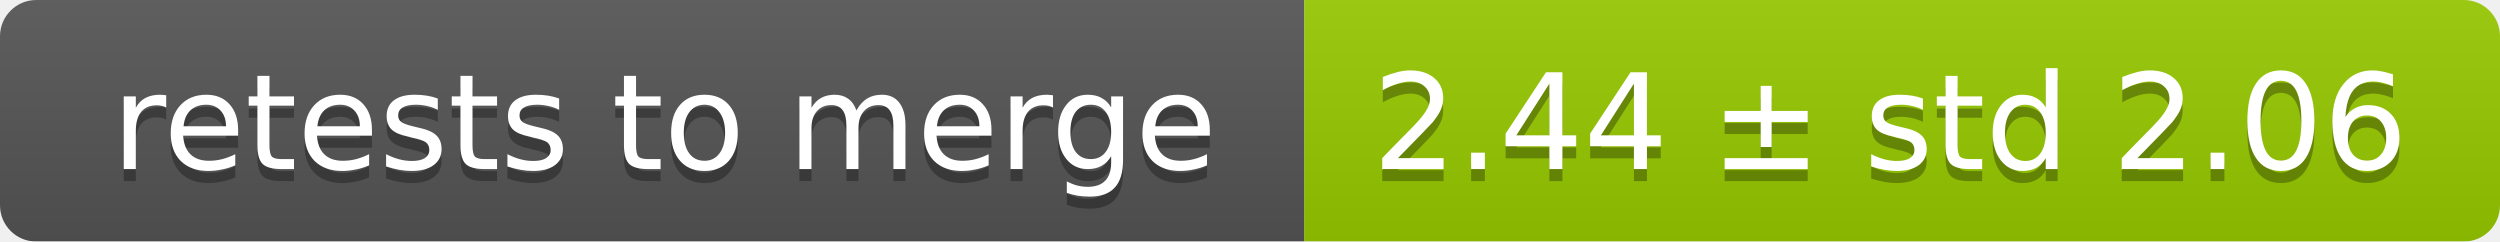
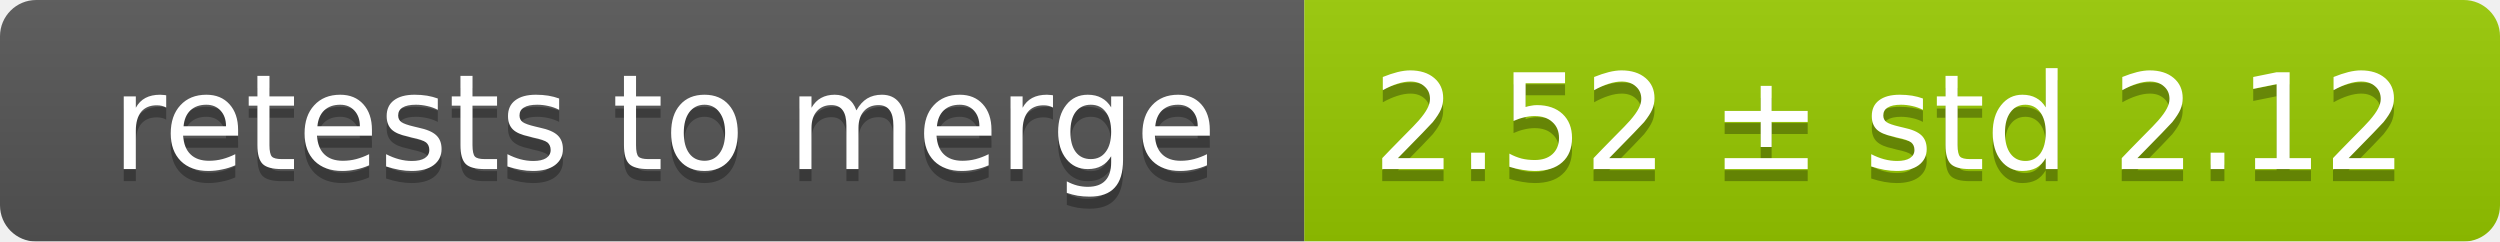
<svg xmlns="http://www.w3.org/2000/svg" width="207" height="20">
  <linearGradient id="smooth" x2="0" y2="100%">
    <stop offset="0" stop-color="#bbb" stop-opacity=".1" />
    <stop offset="1" stop-opacity=".1" />
  </linearGradient>
  <mask id="round">
    <rect width="207" height="20" rx="3" fill="#fff" />
  </mask>
  <g mask="url(#round)">
    <rect width="108" height="20" fill="#555" />
    <rect x="108" width="99" height="20" fill="#97ca00" />
    <rect width="207" height="20" fill="url(#smooth)" />
  </g>
  <g fill="#fff" text-anchor="middle" font-family="DejaVu Sans,Verdana,Geneva,sans-serif" font-size="11">
    <text x="55" y="15" fill="#010101" fill-opacity=".3">retests to merge</text>
    <text x="55" y="14">retests to merge</text>
-     <text x="156.5" y="15" fill="#010101" fill-opacity=".3">2.44 ± std 2.06</text>
-     <text x="156.5" y="14">2.44 ± std 2.06</text>
+     <text x="156.5" y="15" fill="#010101" fill-opacity=".3">2.52 ± std 2.12</text>
+     <text x="156.5" y="14">2.52 ± std 2.12</text>
  </g>
</svg>
